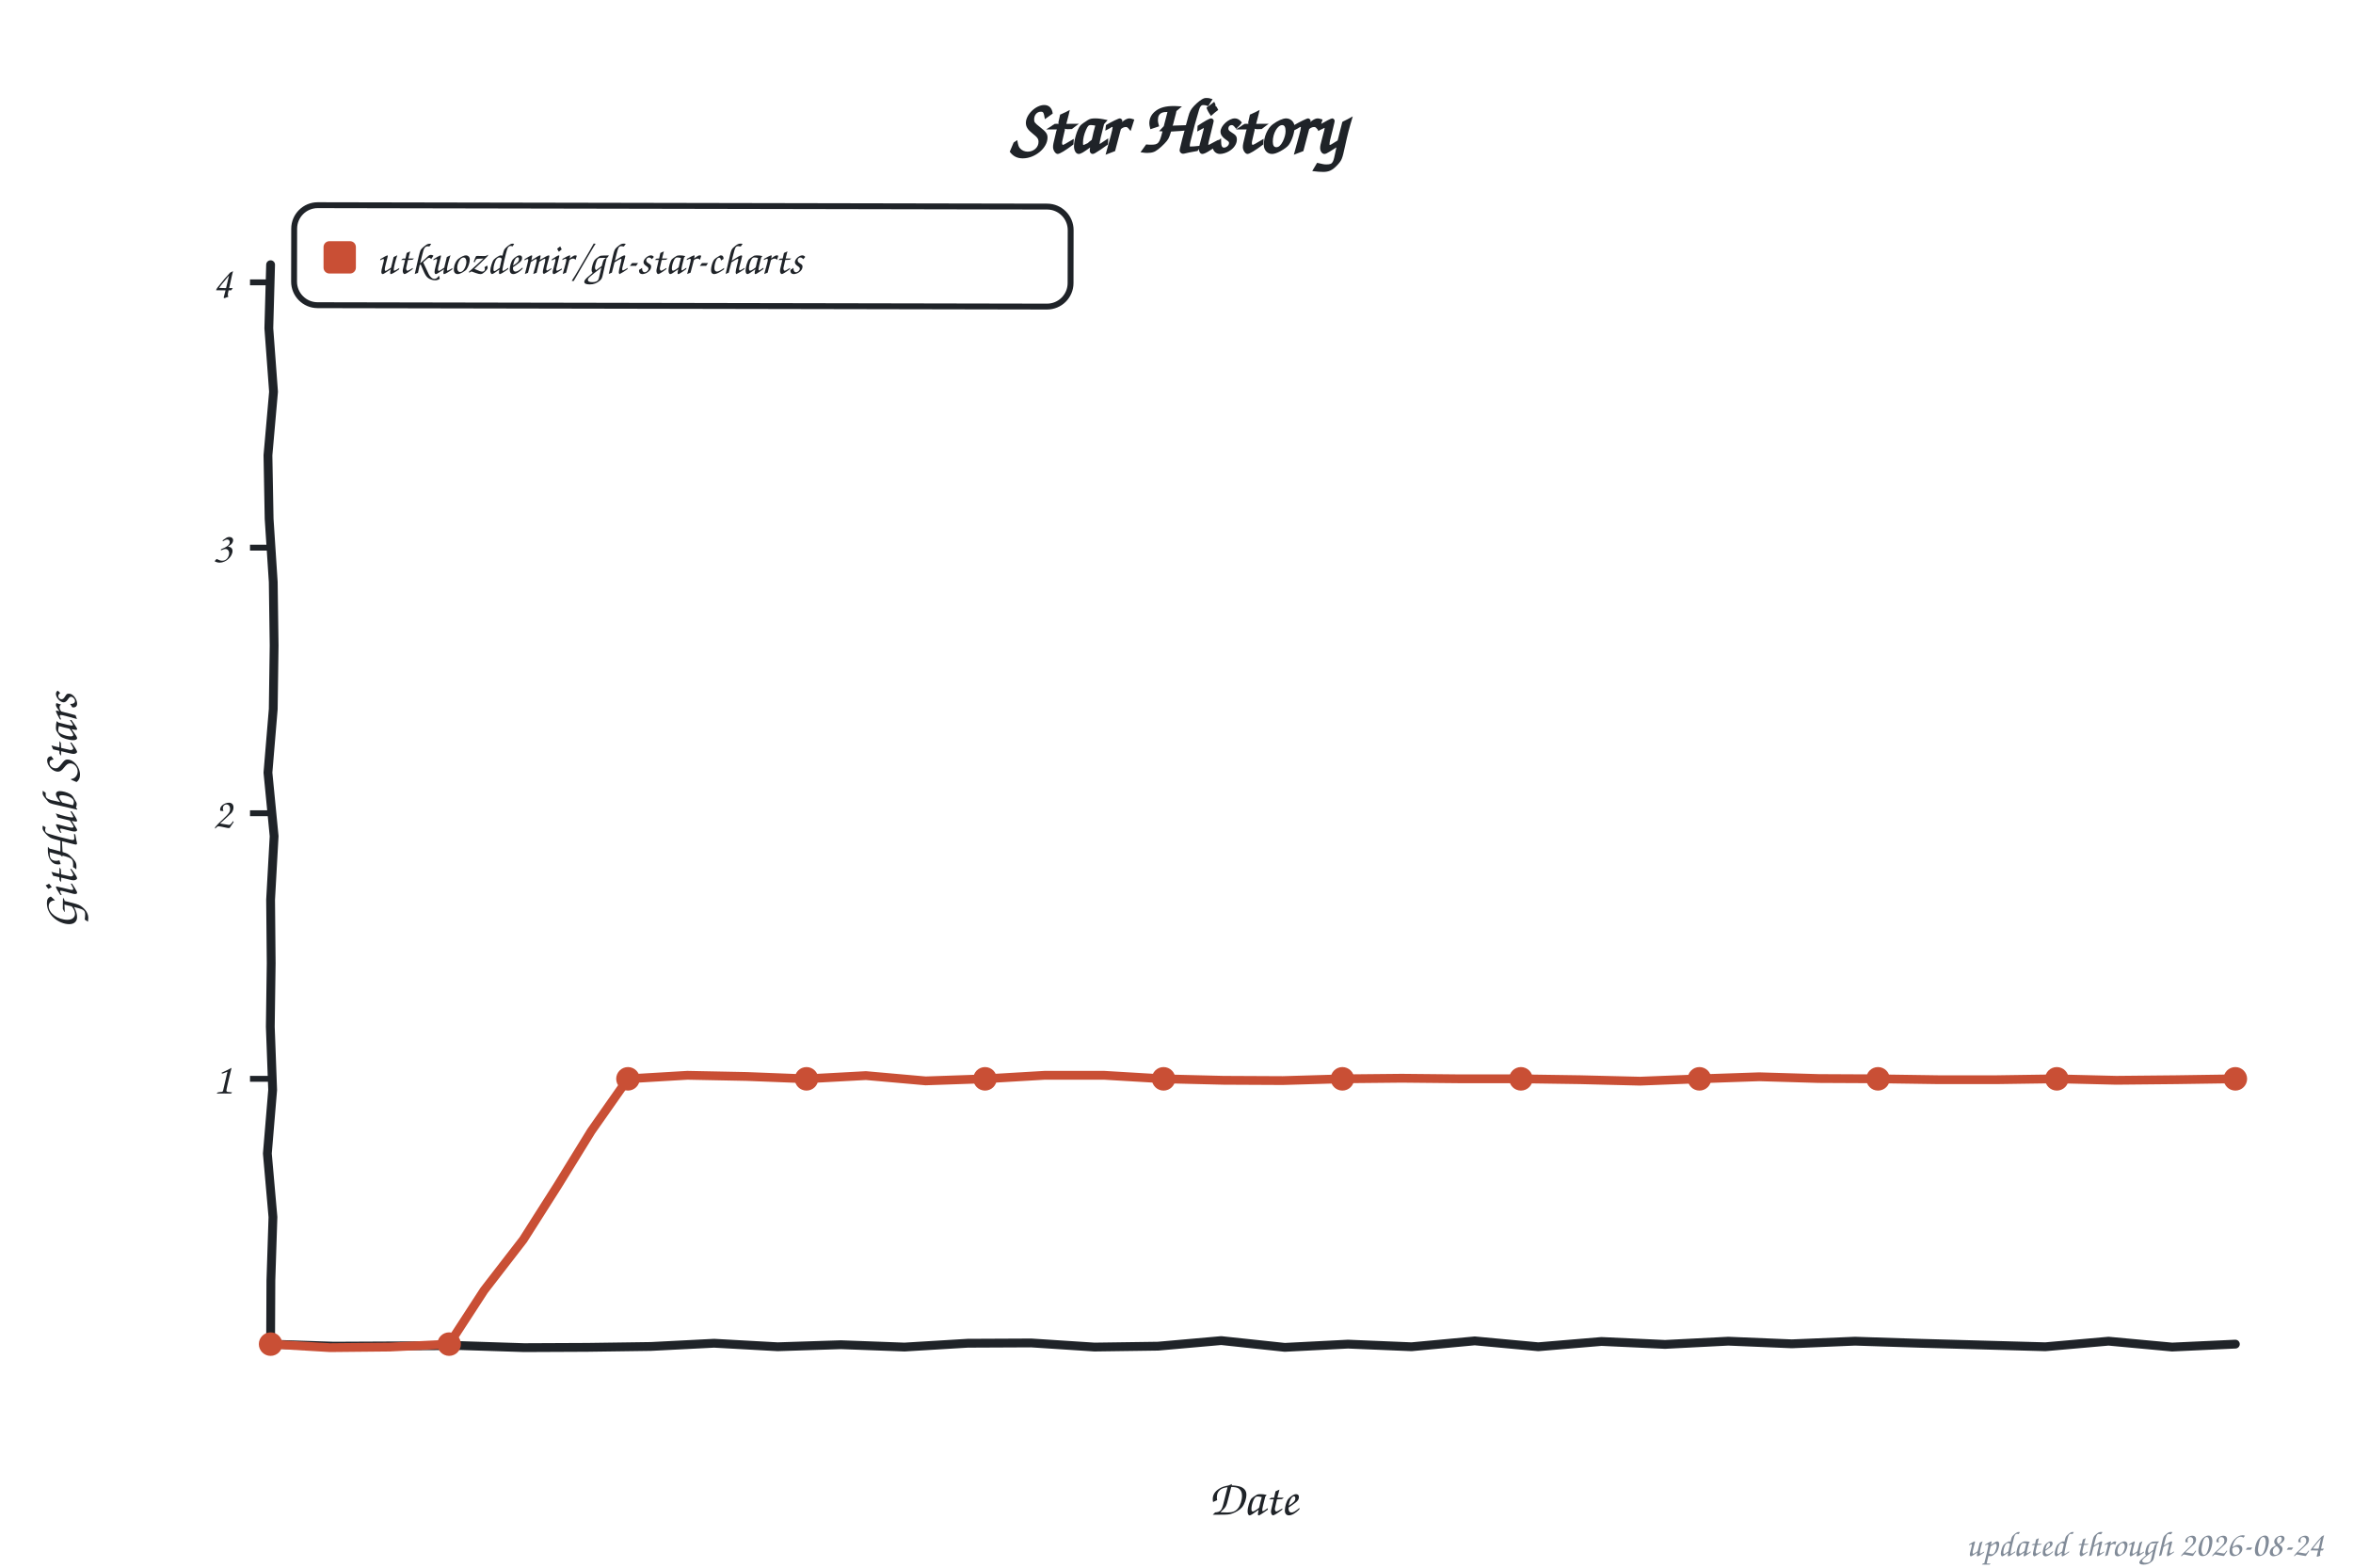
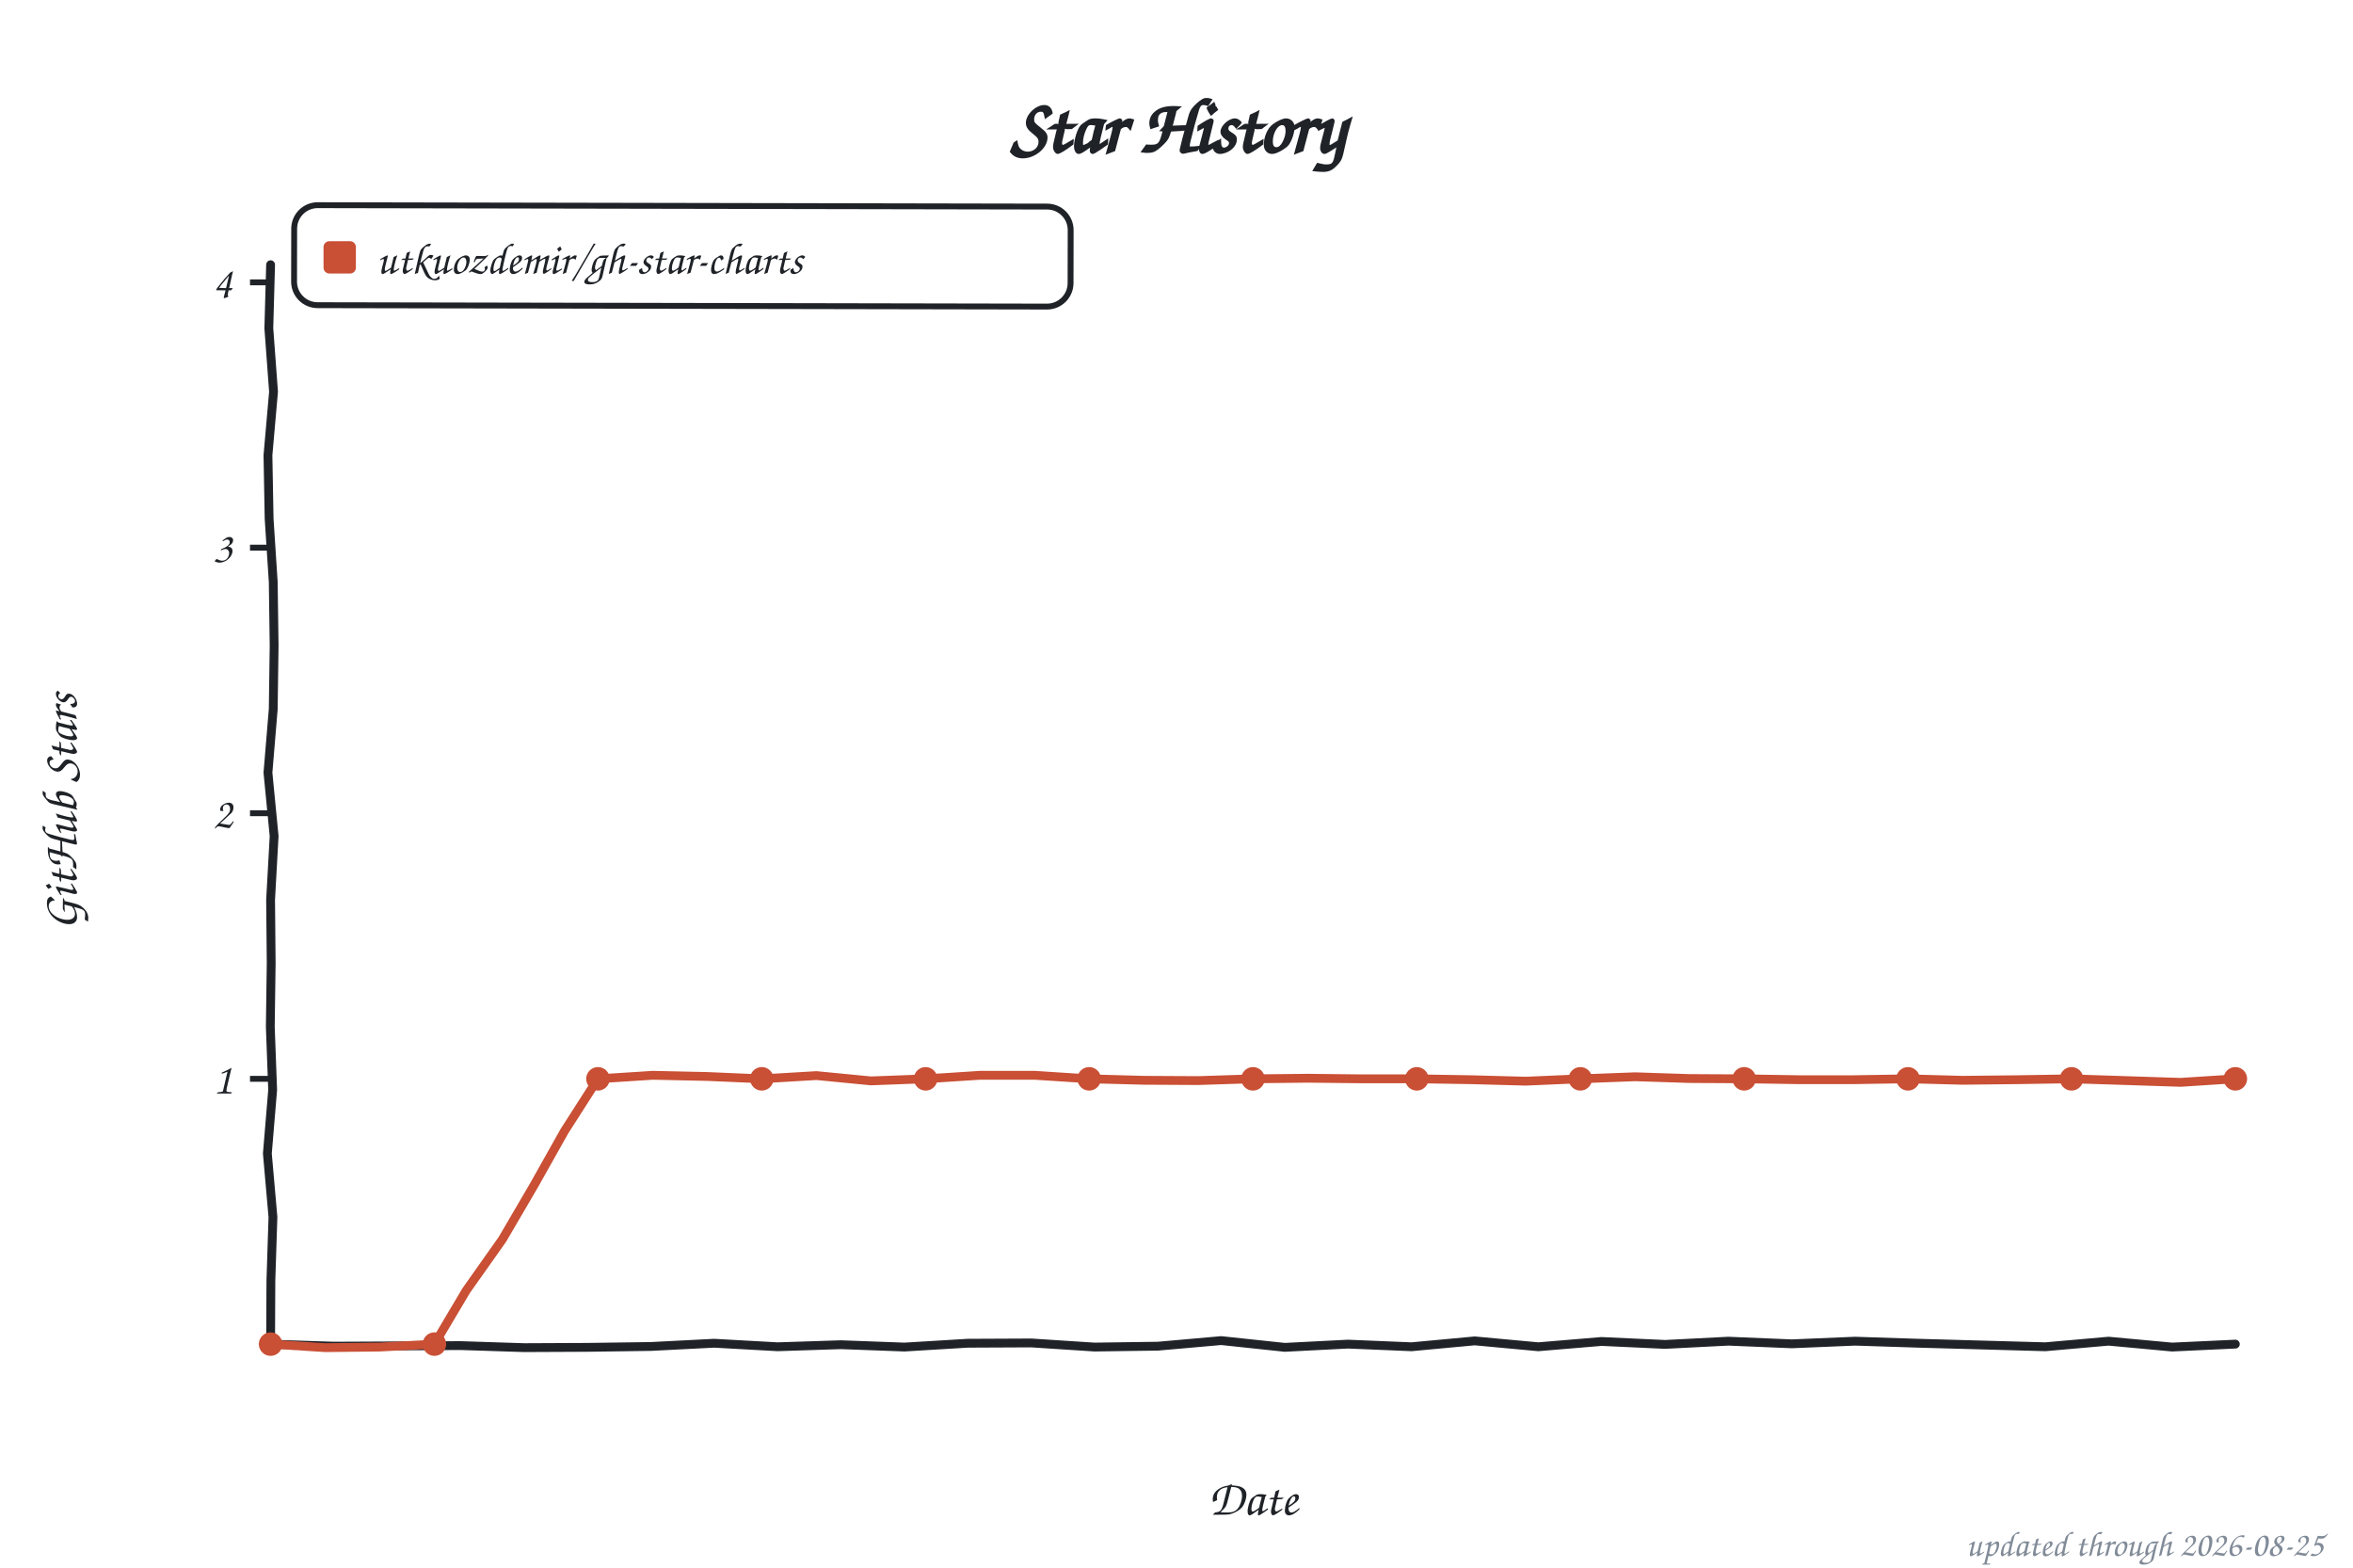
<svg xmlns="http://www.w3.org/2000/svg" width="800" height="533" viewBox="0 0 800 533" role="img" aria-label="Star history of utkuozdemir/gh-star-charts">
  <style>text{font-family:"Comic Sans MS","Chalkboard SE","Comic Neue","Marker Felt",cursive}</style>
  <text x="400" y="52" font-size="26" font-weight="bold" text-anchor="middle" fill="#1f2328">Star History</text>
  <rect x="100" y="70" width="264" height="34" rx="8" fill="none" stroke="#1f2328" stroke-width="2" transform="rotate(0.11 232 87)" />
  <rect x="110" y="82" width="11" height="11" rx="2" fill="#c94f35" />
  <text x="128" y="93" font-size="15" fill="#1f2328" textLength="225" lengthAdjust="spacingAndGlyphs">utkuozdemir/gh-star-charts</text>
  <line x1="85" y1="366.8" x2="92" y2="366.8" stroke="#1f2328" stroke-width="2" />
  <text x="79" y="371.8" font-size="15" text-anchor="end" fill="#1f2328">1</text>
  <line x1="85" y1="276.5" x2="92" y2="276.5" stroke="#1f2328" stroke-width="2" />
  <text x="79" y="281.5" font-size="15" text-anchor="end" fill="#1f2328">2</text>
  <line x1="85" y1="186.2" x2="92" y2="186.2" stroke="#1f2328" stroke-width="2" />
  <text x="79" y="191.2" font-size="15" text-anchor="end" fill="#1f2328">3</text>
  <line x1="85" y1="96.0" x2="92" y2="96.0" stroke="#1f2328" stroke-width="2" />
  <text x="79" y="101.0" font-size="15" text-anchor="end" fill="#1f2328">4</text>
  <text x="426" y="515" font-size="17" text-anchor="middle" fill="#1f2328">Date</text>
  <text x="26" y="276" font-size="17" text-anchor="middle" fill="#1f2328" transform="rotate(-90 26 276)">GitHub Stars</text>
  <path d="M 92.0,90.0 L 91.4,111.6 L 93.0,133.2 L 91.1,154.8 L 91.5,176.4 L 92.9,197.9 L 93.2,219.5 L 92.9,241.1 L 91.1,262.7 L 93.2,284.3 L 92.0,305.9 L 92.2,327.5 L 91.9,349.1 L 92.7,370.6 L 90.9,392.2 L 92.8,413.8 L 92.1,435.4 L 92.0,457.0 L 113.5,457.7 L 135.1,457.6 L 156.6,457.5 L 178.2,458.2 L 199.7,458.1 L 221.3,457.8 L 242.8,456.7 L 264.4,457.9 L 285.9,457.2 L 307.5,458.0 L 329.0,456.7 L 350.6,456.6 L 372.1,458.0 L 393.7,457.7 L 415.2,455.8 L 436.8,458.1 L 458.3,457.0 L 479.9,457.9 L 501.4,455.9 L 523.0,457.9 L 544.5,456.1 L 566.1,457.1 L 587.6,456.0 L 609.2,456.9 L 630.7,456.0 L 652.3,456.7 L 673.8,457.3 L 695.4,457.9 L 716.9,456.0 L 738.5,458.0 L 760.0,457.0" fill="none" stroke="#1f2328" stroke-width="3" stroke-linecap="round" stroke-linejoin="round" />
-   <path d="M 92.0,457.0 L 112.2,458.2 L 132.5,458.0 L 152.7,457.0 L 164.6,438.7 L 177.9,421.5 L 189.6,403.1 L 201.0,384.6 L 213.5,366.8 L 233.7,365.6 L 253.9,366.0 L 274.2,366.8 L 294.4,365.7 L 314.7,367.5 L 334.9,366.8 L 355.2,365.6 L 375.4,365.6 L 395.6,366.8 L 415.9,367.3 L 436.1,367.4 L 456.4,366.8 L 476.6,366.6 L 496.8,366.8 L 517.1,366.8 L 537.3,367.1 L 557.6,367.6 L 577.8,366.8 L 598.1,366.1 L 618.3,366.7 L 638.5,366.8 L 658.8,367.1 L 679.0,367.1 L 699.3,366.8 L 719.5,367.3 L 739.8,367.1 L 760.0,366.8" fill="none" stroke="#c94f35" stroke-width="3" stroke-linecap="round" stroke-linejoin="round" />
+   <path d="M 92.0,457.0 L 110.6,458.2 L 129.1,458.0 L 147.7,457.0 L 158.5,438.8 L 170.8,421.4 L 181.5,403.1 L 191.9,384.6 L 203.3,366.8 L 221.9,365.6 L 240.4,366.0 L 259.0,366.8 L 277.6,365.7 L 296.1,367.5 L 314.7,366.8 L 333.2,365.6 L 351.8,365.6 L 370.3,366.8 L 388.9,367.3 L 407.4,367.4 L 426.0,366.8 L 444.6,366.6 L 463.1,366.8 L 481.7,366.8 L 500.2,367.1 L 518.8,367.6 L 537.3,366.8 L 555.9,366.1 L 574.4,366.7 L 593.0,366.8 L 611.6,367.1 L 630.1,367.1 L 648.7,366.8 L 667.2,367.3 L 685.8,367.1 L 704.3,366.8 L 722.9,367.4 L 741.4,368.0 L 760.0,366.8" fill="none" stroke="#c94f35" stroke-width="3" stroke-linecap="round" stroke-linejoin="round" />
  <circle cx="92.0" cy="457.0" r="4" fill="#c94f35" />
-   <circle cx="152.7" cy="457.0" r="4" fill="#c94f35" />
-   <circle cx="213.5" cy="366.8" r="4" fill="#c94f35" />
-   <circle cx="274.2" cy="366.8" r="4" fill="#c94f35" />
-   <circle cx="334.9" cy="366.8" r="4" fill="#c94f35" />
-   <circle cx="395.6" cy="366.8" r="4" fill="#c94f35" />
-   <circle cx="456.4" cy="366.8" r="4" fill="#c94f35" />
-   <circle cx="517.1" cy="366.8" r="4" fill="#c94f35" />
-   <circle cx="577.8" cy="366.8" r="4" fill="#c94f35" />
-   <circle cx="638.5" cy="366.8" r="4" fill="#c94f35" />
-   <circle cx="699.3" cy="366.8" r="4" fill="#c94f35" />
+   <circle cx="147.7" cy="457.0" r="4" fill="#c94f35" />
+   <circle cx="203.3" cy="366.8" r="4" fill="#c94f35" />
+   <circle cx="259.0" cy="366.8" r="4" fill="#c94f35" />
+   <circle cx="314.7" cy="366.8" r="4" fill="#c94f35" />
+   <circle cx="370.3" cy="366.8" r="4" fill="#c94f35" />
+   <circle cx="426.0" cy="366.8" r="4" fill="#c94f35" />
+   <circle cx="481.7" cy="366.8" r="4" fill="#c94f35" />
+   <circle cx="537.3" cy="366.8" r="4" fill="#c94f35" />
+   <circle cx="593.0" cy="366.8" r="4" fill="#c94f35" />
+   <circle cx="648.7" cy="366.8" r="4" fill="#c94f35" />
+   <circle cx="704.3" cy="366.8" r="4" fill="#c94f35" />
  <circle cx="760.0" cy="366.8" r="4" fill="#c94f35" />
-   <text x="790" y="529" font-size="12" text-anchor="end" fill="#818b98">updated through 2026-08-24</text>
+   <text x="790" y="529" font-size="12" text-anchor="end" fill="#818b98">updated through 2026-08-25</text>
</svg>
